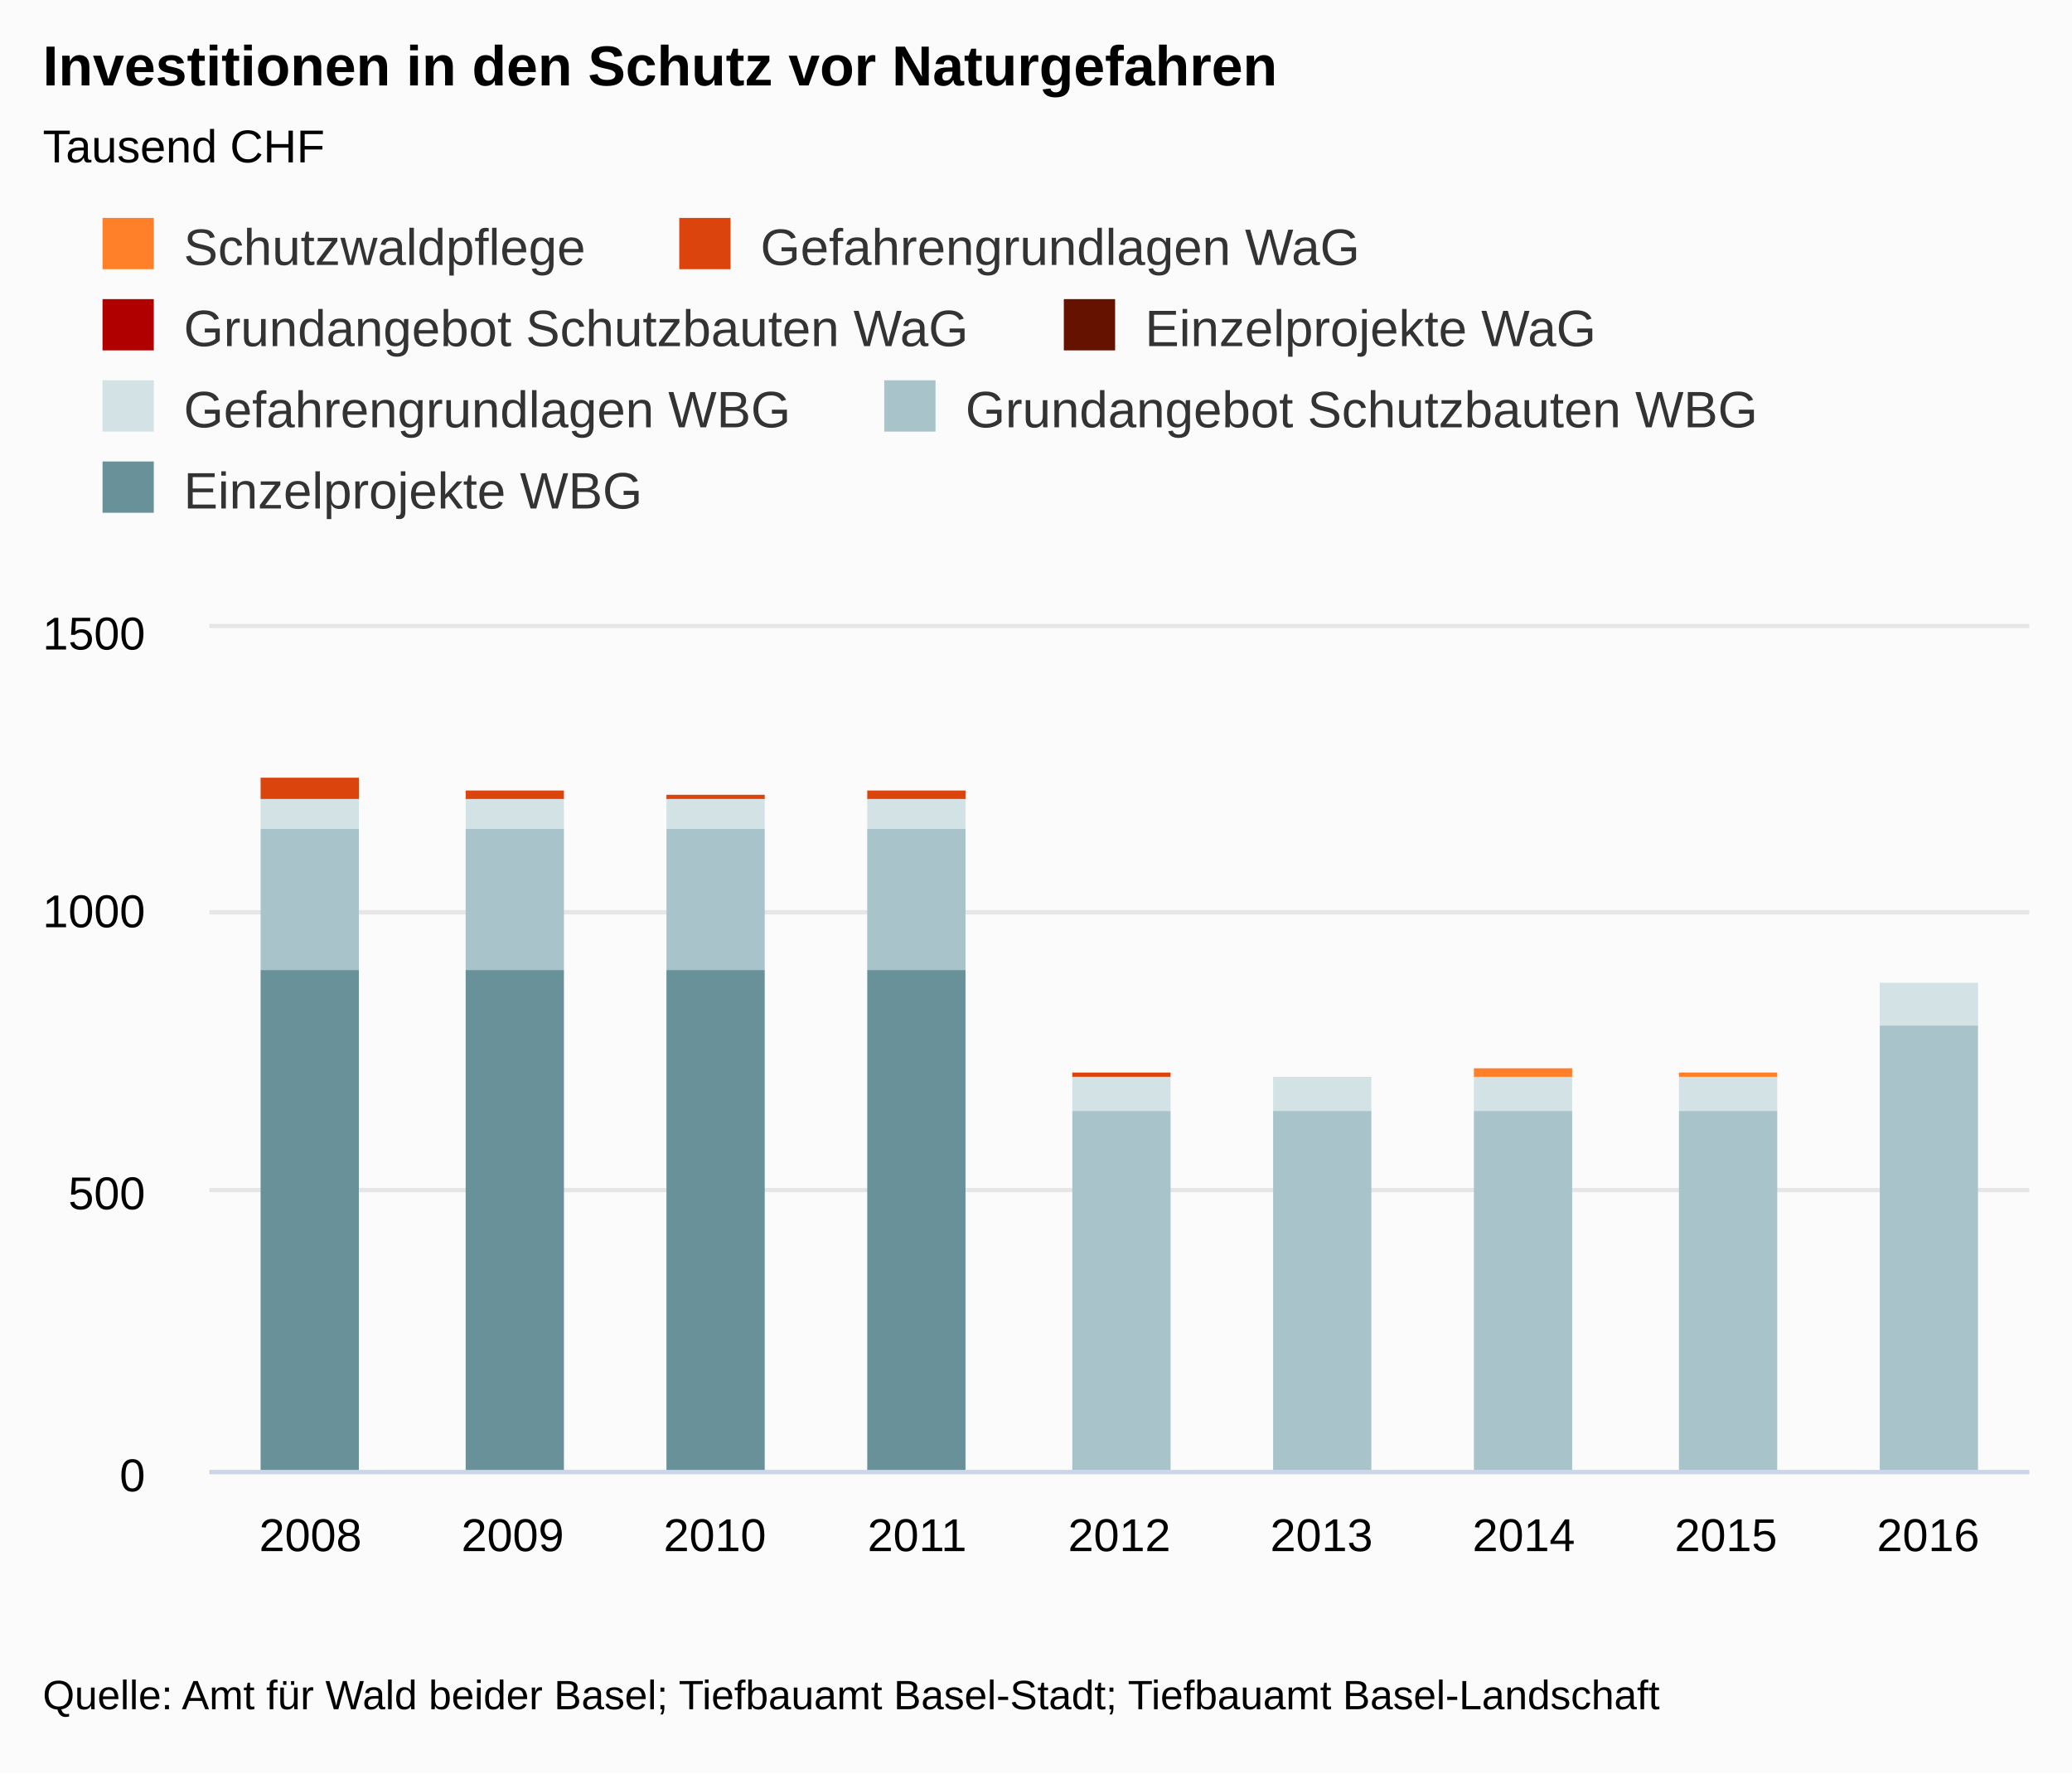
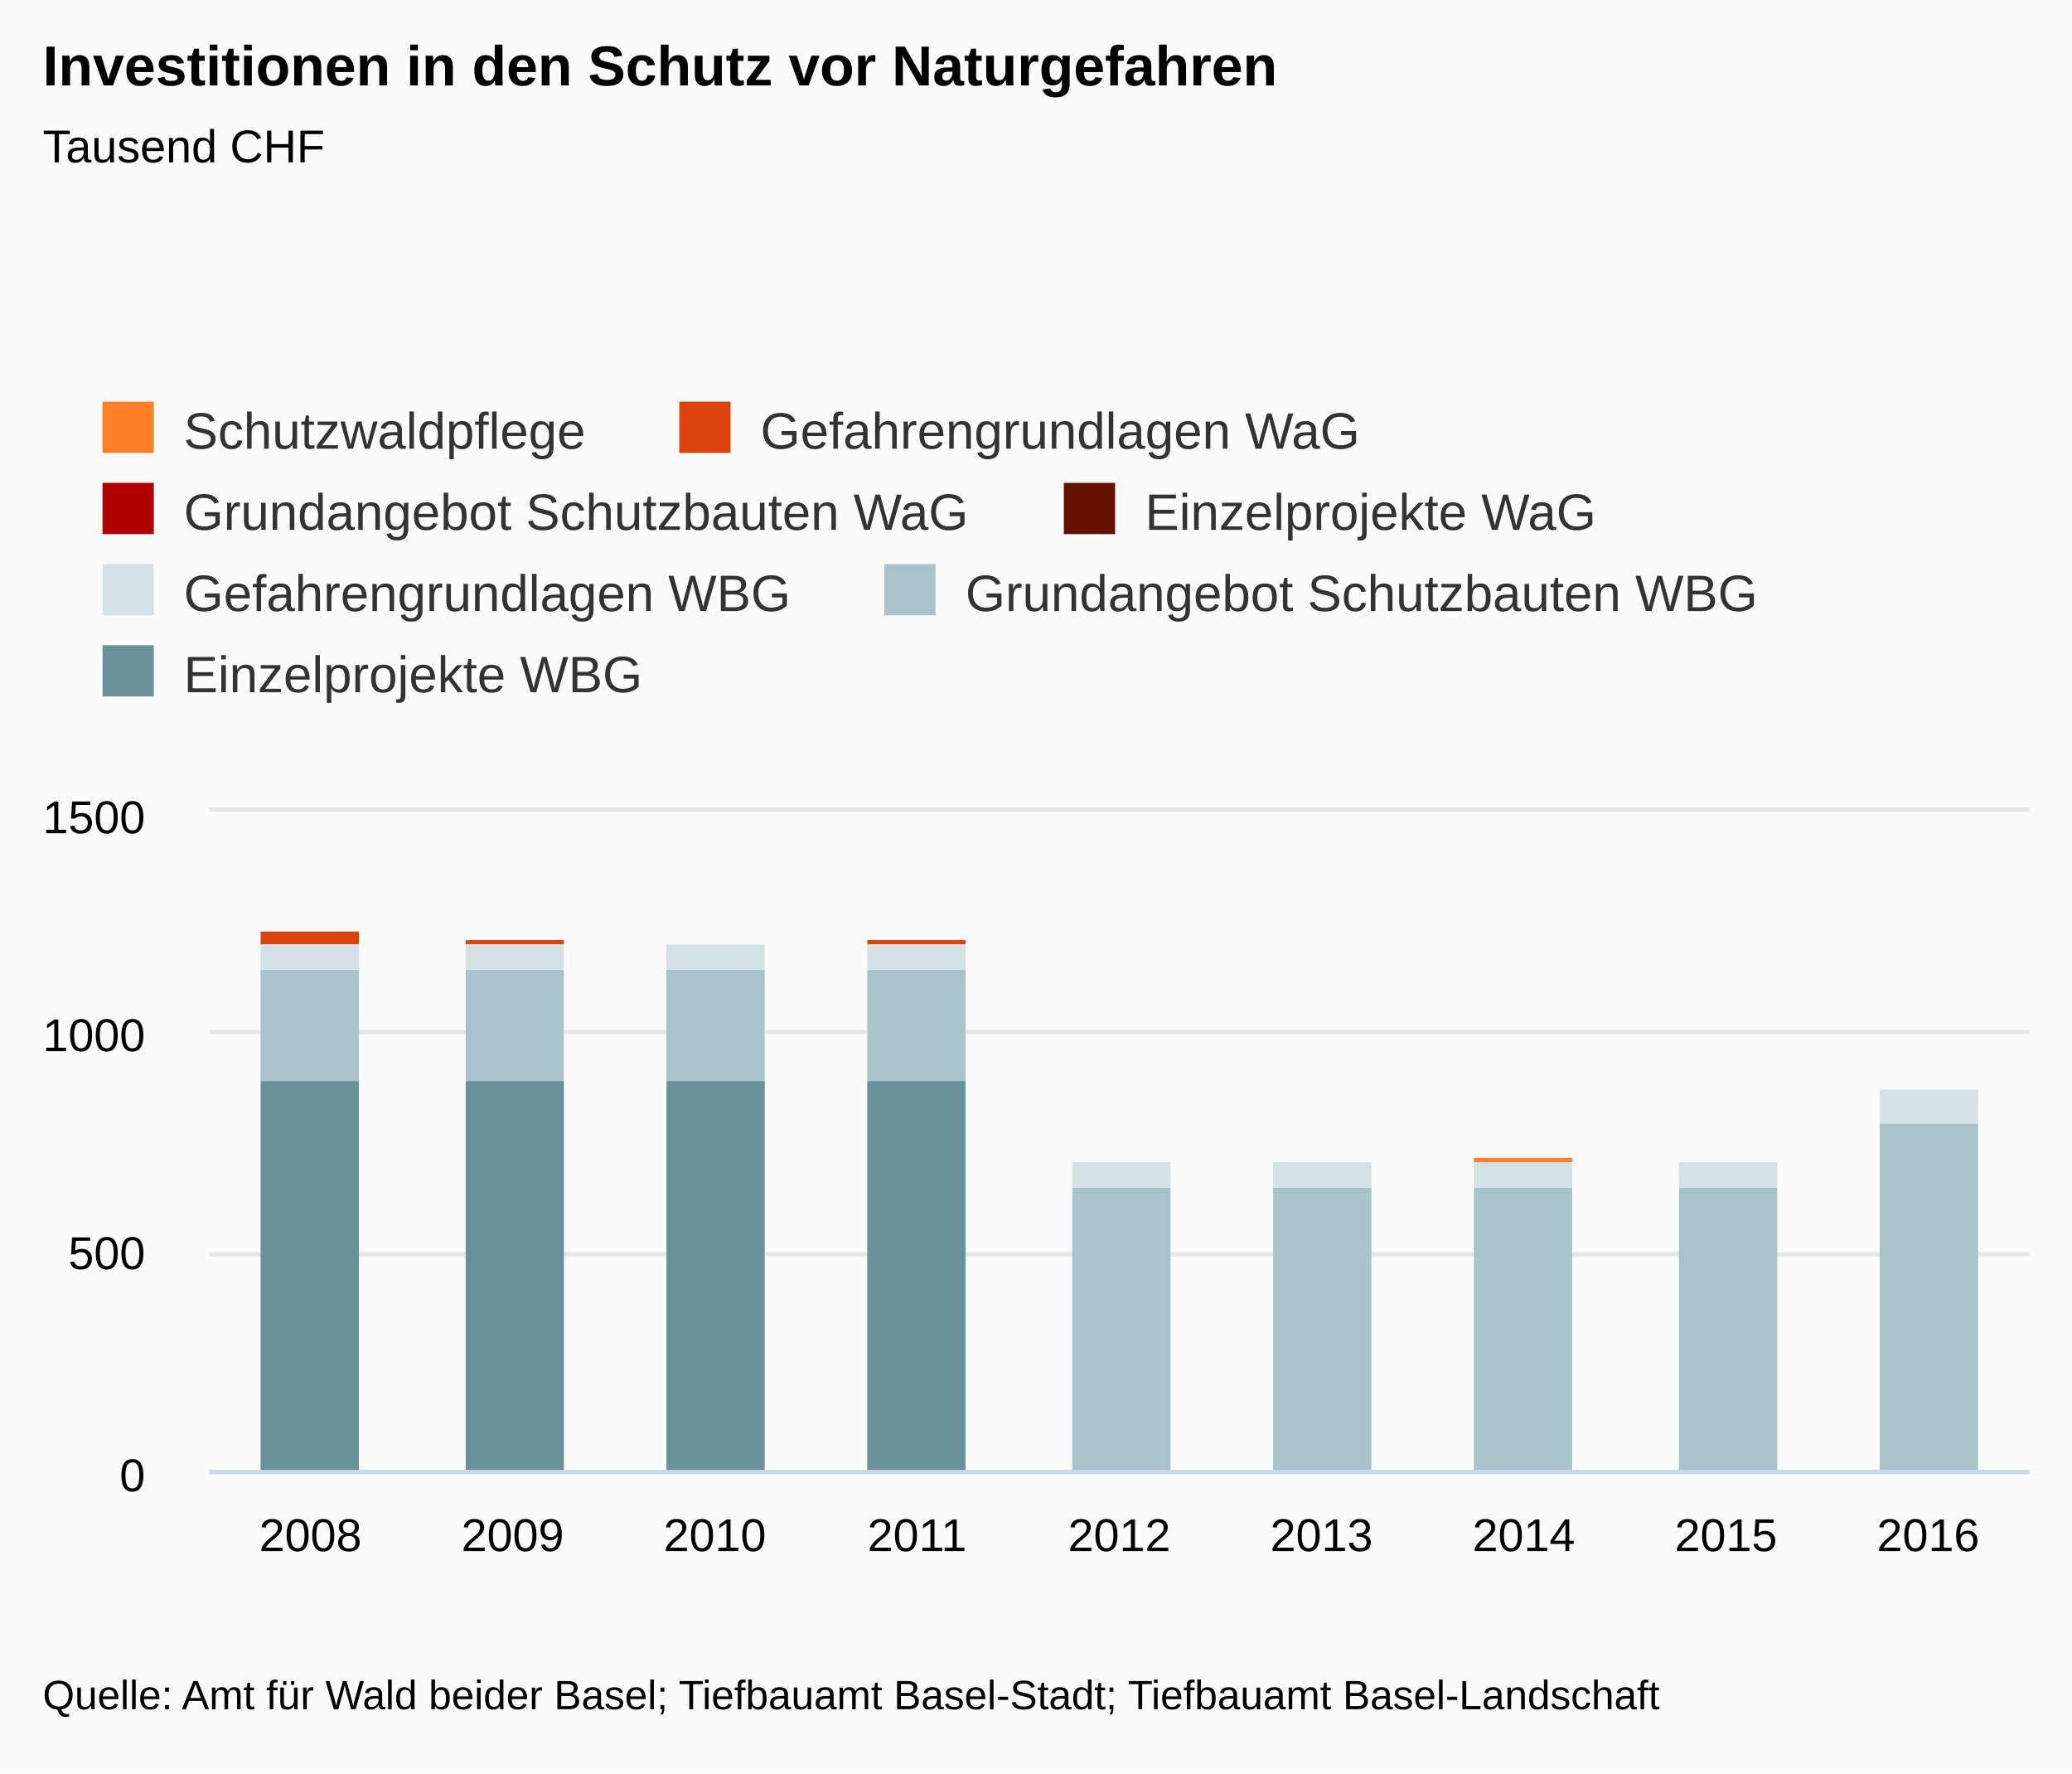
- <svg xmlns="http://www.w3.org/2000/svg" version="1.1" class="highcharts-root" style="font-family:arial;font-size:9pt;" viewBox="0 0 485 415">
+ <svg xmlns="http://www.w3.org/2000/svg" version="1.1" class="highcharts-root" style="font-family:Arial;font-size:9pt;" viewBox="0 0 485 415">
  <defs>
    <clipPath>
-       <rect x="0" y="0" width="426" height="197" fill="none" />
+       <rect x="0" y="0" width="426" height="154" fill="none" />
    </clipPath>
    <clipPath id="a">
-       <rect x="0" y="0" width="426" height="197" fill="none" />
+       <rect x="0" y="0" width="426" height="154" fill="none" />
    </clipPath>
  </defs>
  <rect fill="#fbfbfb" class="highcharts-background" x="0" y="0" width="485" height="415" rx="0" ry="0" />
-   <rect fill="none" class="highcharts-plot-background" x="49" y="147" width="426" height="197" />
+   <rect fill="none" class="highcharts-plot-background" x="49" y="190" width="426" height="154" />
  <g class="highcharts-label" style="cursor:pointer;" transform="translate(10,451)">
    <text x="0" y="0">
      <tspan>&gt; Indikator-Details</tspan>
    </text>
  </g>
  <g class="highcharts-pane-group" />
  <g class="highcharts-grid highcharts-xaxis-grid ">
-     <path fill="none" class="highcharts-grid-line" d="M 95.5 147 L 95.5 344" opacity="1" />
-     <path fill="none" class="highcharts-grid-line" d="M 143.5 147 L 143.5 344" opacity="1" />
-     <path fill="none" class="highcharts-grid-line" d="M 190.5 147 L 190.5 344" opacity="1" />
-     <path fill="none" class="highcharts-grid-line" d="M 237.5 147 L 237.5 344" opacity="1" />
-     <path fill="none" class="highcharts-grid-line" d="M 285.5 147 L 285.5 344" opacity="1" />
-     <path fill="none" class="highcharts-grid-line" d="M 332.5 147 L 332.5 344" opacity="1" />
-     <path fill="none" class="highcharts-grid-line" d="M 379.5 147 L 379.5 344" opacity="1" />
-     <path fill="none" class="highcharts-grid-line" d="M 427.5 147 L 427.5 344" opacity="1" />
-     <path fill="none" class="highcharts-grid-line" d="M 474.5 147 L 474.5 344" opacity="1" />
-     <path fill="none" class="highcharts-grid-line" d="M 48.5 147 L 48.5 344" opacity="1" />
+     <path fill="none" class="highcharts-grid-line" d="M 95.5 190 L 95.5 344" opacity="1" />
+     <path fill="none" class="highcharts-grid-line" d="M 143.5 190 L 143.5 344" opacity="1" />
+     <path fill="none" class="highcharts-grid-line" d="M 190.5 190 L 190.5 344" opacity="1" />
+     <path fill="none" class="highcharts-grid-line" d="M 237.5 190 L 237.5 344" opacity="1" />
+     <path fill="none" class="highcharts-grid-line" d="M 285.5 190 L 285.5 344" opacity="1" />
+     <path fill="none" class="highcharts-grid-line" d="M 332.5 190 L 332.5 344" opacity="1" />
+     <path fill="none" class="highcharts-grid-line" d="M 379.5 190 L 379.5 344" opacity="1" />
+     <path fill="none" class="highcharts-grid-line" d="M 427.5 190 L 427.5 344" opacity="1" />
+     <path fill="none" class="highcharts-grid-line" d="M 474.5 190 L 474.5 344" opacity="1" />
+     <path fill="none" class="highcharts-grid-line" d="M 48.5 190 L 48.5 344" opacity="1" />
  </g>
  <g class="highcharts-grid highcharts-yaxis-grid ">
    <path fill="none" stroke="#e6e6e6" stroke-width="1" class="highcharts-grid-line" d="M 49 344.5 L 475 344.5" opacity="1" />
-     <path fill="none" stroke="#e6e6e6" stroke-width="1" class="highcharts-grid-line" d="M 49 278.5 L 475 278.5" opacity="1" />
-     <path fill="none" stroke="#e6e6e6" stroke-width="1" class="highcharts-grid-line" d="M 49 213.5 L 475 213.5" opacity="1" />
-     <path fill="none" stroke="#e6e6e6" stroke-width="1" class="highcharts-grid-line" d="M 49 146.5 L 475 146.5" opacity="1" />
+     <path fill="none" stroke="#e6e6e6" stroke-width="1" class="highcharts-grid-line" d="M 49 293.5 L 475 293.5" opacity="1" />
+     <path fill="none" stroke="#e6e6e6" stroke-width="1" class="highcharts-grid-line" d="M 49 241.5 L 475 241.5" opacity="1" />
+     <path fill="none" stroke="#e6e6e6" stroke-width="1" class="highcharts-grid-line" d="M 49 189.5 L 475 189.5" opacity="1" />
  </g>
  <g class="highcharts-grid highcharts-yaxis-grid " />
-   <rect fill="none" class="highcharts-plot-border" x="49" y="147" width="426" height="197" />
+   <rect fill="none" class="highcharts-plot-border" x="49" y="190" width="426" height="154" />
  <g class="highcharts-axis highcharts-xaxis ">
    <path fill="none" class="highcharts-axis-line" stroke="#ccd6eb" stroke-width="1" d="M 49 344.5 L 475 344.5" />
  </g>
  <g class="highcharts-axis highcharts-yaxis ">
-     <path fill="none" class="highcharts-axis-line" d="M 49 147 L 49 344" />
+     <path fill="none" class="highcharts-axis-line" d="M 49 190 L 49 344" />
  </g>
  <g class="highcharts-axis highcharts-yaxis ">
-     <path fill="none" class="highcharts-axis-line" d="M 475 147 L 475 344" />
+     <path fill="none" class="highcharts-axis-line" d="M 475 190 L 475 344" />
  </g>
  <g class="highcharts-series-group">
-     <g class="highcharts-series highcharts-series-0 highcharts-column-series highcharts-color-undefined " transform="translate(49,147) scale(1 1)" clip-path="url(#a)">
-       <rect x="12" y="35" width="23" height="0" fill="#FF8028" class="highcharts-point" />
-       <rect x="60" y="38" width="23" height="0" fill="#FF8028" class="highcharts-point" />
-       <rect x="107" y="39" width="23" height="0" fill="#FF8028" class="highcharts-point" />
-       <rect x="154" y="38" width="23" height="0" fill="#FF8028" class="highcharts-point" />
-       <rect x="202" y="104" width="23" height="0" fill="#FF8028" class="highcharts-point" />
-       <rect x="249" y="105" width="23" height="0" fill="#FF8028" class="highcharts-point" />
-       <rect x="296" y="103" width="23" height="2" fill="#FF8028" class="highcharts-point" />
-       <rect x="344" y="104" width="23" height="1" fill="#FF8028" class="highcharts-point" />
-       <rect x="391" y="83" width="23" height="0" fill="#FF8028" class="highcharts-point" />
-     </g>
-     <g class="highcharts-markers highcharts-series-0 highcharts-column-series highcharts-color-undefined " transform="translate(49,147) scale(1 1)" clip-path="none" />
-     <g class="highcharts-series highcharts-series-1 highcharts-column-series highcharts-color-undefined " transform="translate(49,147) scale(1 1)" clip-path="url(#a)">
-       <rect x="12" y="35" width="23" height="5" fill="#DC440E" class="highcharts-point" />
-       <rect x="60" y="38" width="23" height="2" fill="#DC440E" class="highcharts-point" />
-       <rect x="107" y="39" width="23" height="1" fill="#DC440E" class="highcharts-point" />
-       <rect x="154" y="38" width="23" height="2" fill="#DC440E" class="highcharts-point" />
-       <rect x="202" y="104" width="23" height="1" fill="#DC440E" class="highcharts-point" />
-       <rect x="249" y="105" width="23" height="0" fill="#DC440E" class="highcharts-point" />
-       <rect x="296" y="105" width="23" height="0" fill="#DC440E" class="highcharts-point" />
-       <rect x="344" y="105" width="23" height="0" fill="#DC440E" class="highcharts-point" />
-       <rect x="391" y="83" width="23" height="0" fill="#DC440E" class="highcharts-point" />
-     </g>
-     <g class="highcharts-markers highcharts-series-1 highcharts-column-series highcharts-color-undefined " transform="translate(49,147) scale(1 1)" clip-path="none" />
-     <g class="highcharts-series highcharts-series-2 highcharts-column-series highcharts-color-undefined " transform="translate(49,147) scale(1 1)" clip-path="url(#a)">
-       <rect x="12" y="40" width="23" height="0" fill="#B00000" class="highcharts-point" />
-       <rect x="60" y="40" width="23" height="0" fill="#B00000" class="highcharts-point" />
-       <rect x="107" y="40" width="23" height="0" fill="#B00000" class="highcharts-point" />
-       <rect x="154" y="40" width="23" height="0" fill="#B00000" class="highcharts-point" />
-       <rect x="202" y="105" width="23" height="0" fill="#B00000" class="highcharts-point" />
-       <rect x="249" y="105" width="23" height="0" fill="#B00000" class="highcharts-point" />
-       <rect x="296" y="105" width="23" height="0" fill="#B00000" class="highcharts-point" />
-       <rect x="344" y="105" width="23" height="0" fill="#B00000" class="highcharts-point" />
-       <rect x="391" y="83" width="23" height="0" fill="#B00000" class="highcharts-point" />
-     </g>
-     <g class="highcharts-markers highcharts-series-2 highcharts-column-series highcharts-color-undefined " transform="translate(49,147) scale(1 1)" clip-path="none" />
-     <g class="highcharts-series highcharts-series-3 highcharts-column-series highcharts-color-undefined " transform="translate(49,147) scale(1 1)" clip-path="url(#a)">
-       <rect x="12" y="40" width="23" height="0" fill="#661200" class="highcharts-point" />
-       <rect x="60" y="40" width="23" height="0" fill="#661200" class="highcharts-point" />
-       <rect x="107" y="40" width="23" height="0" fill="#661200" class="highcharts-point" />
-       <rect x="154" y="40" width="23" height="0" fill="#661200" class="highcharts-point" />
-       <rect x="202" y="105" width="23" height="0" fill="#661200" class="highcharts-point" />
-       <rect x="249" y="105" width="23" height="0" fill="#661200" class="highcharts-point" />
-       <rect x="296" y="105" width="23" height="0" fill="#661200" class="highcharts-point" />
-       <rect x="344" y="105" width="23" height="0" fill="#661200" class="highcharts-point" />
-       <rect x="391" y="83" width="23" height="0" fill="#661200" class="highcharts-point" />
-     </g>
-     <g class="highcharts-markers highcharts-series-3 highcharts-column-series highcharts-color-undefined " transform="translate(49,147) scale(1 1)" clip-path="none" />
-     <g class="highcharts-series highcharts-series-4 highcharts-column-series highcharts-color-undefined " transform="translate(49,147) scale(1 1)" clip-path="url(#a)">
-       <rect x="12" y="40" width="23" height="7" fill="#D3E2E4" class="highcharts-point" />
-       <rect x="60" y="40" width="23" height="7" fill="#D3E2E4" class="highcharts-point" />
-       <rect x="107" y="40" width="23" height="7" fill="#D3E2E4" class="highcharts-point" />
-       <rect x="154" y="40" width="23" height="7" fill="#D3E2E4" class="highcharts-point" />
-       <rect x="202" y="105" width="23" height="8" fill="#D3E2E4" class="highcharts-point" />
-       <rect x="249" y="105" width="23" height="8" fill="#D3E2E4" class="highcharts-point" />
-       <rect x="296" y="105" width="23" height="8" fill="#D3E2E4" class="highcharts-point" />
-       <rect x="344" y="105" width="23" height="8" fill="#D3E2E4" class="highcharts-point" />
-       <rect x="391" y="83" width="23" height="10" fill="#D3E2E4" class="highcharts-point" />
-     </g>
-     <g class="highcharts-markers highcharts-series-4 highcharts-column-series highcharts-color-undefined " transform="translate(49,147) scale(1 1)" clip-path="none" />
-     <g class="highcharts-series highcharts-series-5 highcharts-column-series highcharts-color-undefined " transform="translate(49,147) scale(1 1)" clip-path="url(#a)">
-       <rect x="12" y="47" width="23" height="33" fill="#A8C3CA" class="highcharts-point" />
-       <rect x="60" y="47" width="23" height="33" fill="#A8C3CA" class="highcharts-point" />
-       <rect x="107" y="47" width="23" height="33" fill="#A8C3CA" class="highcharts-point" />
-       <rect x="154" y="47" width="23" height="33" fill="#A8C3CA" class="highcharts-point" />
-       <rect x="202" y="113" width="23" height="85" fill="#A8C3CA" class="highcharts-point" />
-       <rect x="249" y="113" width="23" height="85" fill="#A8C3CA" class="highcharts-point" />
-       <rect x="296" y="113" width="23" height="85" fill="#A8C3CA" class="highcharts-point" />
-       <rect x="344" y="113" width="23" height="85" fill="#A8C3CA" class="highcharts-point" />
-       <rect x="391" y="93" width="23" height="105" fill="#A8C3CA" class="highcharts-point" />
-     </g>
-     <g class="highcharts-markers highcharts-series-5 highcharts-column-series highcharts-color-undefined " transform="translate(49,147) scale(1 1)" clip-path="none" />
-     <g class="highcharts-series highcharts-series-6 highcharts-column-series highcharts-color-undefined " transform="translate(49,147) scale(1 1)" clip-path="url(#a)">
-       <rect x="12" y="80" width="23" height="118" fill="#689199" class="highcharts-point" />
-       <rect x="60" y="80" width="23" height="118" fill="#689199" class="highcharts-point" />
-       <rect x="107" y="80" width="23" height="118" fill="#689199" class="highcharts-point" />
-       <rect x="154" y="80" width="23" height="118" fill="#689199" class="highcharts-point" />
-       <rect x="202" y="198" width="23" height="0" fill="#689199" class="highcharts-point" />
-       <rect x="249" y="198" width="23" height="0" fill="#689199" class="highcharts-point" />
-       <rect x="296" y="198" width="23" height="0" fill="#689199" class="highcharts-point" />
-       <rect x="344" y="198" width="23" height="0" fill="#689199" class="highcharts-point" />
-       <rect x="391" y="198" width="23" height="0" fill="#689199" class="highcharts-point" />
-     </g>
-     <g class="highcharts-markers highcharts-series-6 highcharts-column-series highcharts-color-undefined " transform="translate(49,147) scale(1 1)" clip-path="none" />
+     <g class="highcharts-series highcharts-series-0 highcharts-column-series " transform="translate(49,190) scale(1 1)" clip-path="url(#a)">
+       <rect x="12" y="28" width="23" height="0" fill="#FF8028" class="highcharts-point" />
+       <rect x="60" y="30" width="23" height="0" fill="#FF8028" class="highcharts-point" />
+       <rect x="107" y="31" width="23" height="0" fill="#FF8028" class="highcharts-point" />
+       <rect x="154" y="30" width="23" height="0" fill="#FF8028" class="highcharts-point" />
+       <rect x="202" y="82" width="23" height="0" fill="#FF8028" class="highcharts-point" />
+       <rect x="249" y="82" width="23" height="0" fill="#FF8028" class="highcharts-point" />
+       <rect x="296" y="81" width="23" height="1" fill="#FF8028" class="highcharts-point" />
+       <rect x="344" y="82" width="23" height="0" fill="#FF8028" class="highcharts-point" />
+       <rect x="391" y="65" width="23" height="0" fill="#FF8028" class="highcharts-point" />
+     </g>
+     <g class="highcharts-markers highcharts-series-0 highcharts-column-series " transform="translate(49,190) scale(1 1)" clip-path="none" />
+     <g class="highcharts-series highcharts-series-1 highcharts-column-series " transform="translate(49,190) scale(1 1)" clip-path="url(#a)">
+       <rect x="12" y="28" width="23" height="3" fill="#DC440E" class="highcharts-point" />
+       <rect x="60" y="30" width="23" height="1" fill="#DC440E" class="highcharts-point" />
+       <rect x="107" y="31" width="23" height="0" fill="#DC440E" class="highcharts-point" />
+       <rect x="154" y="30" width="23" height="1" fill="#DC440E" class="highcharts-point" />
+       <rect x="202" y="82" width="23" height="0" fill="#DC440E" class="highcharts-point" />
+       <rect x="249" y="82" width="23" height="0" fill="#DC440E" class="highcharts-point" />
+       <rect x="296" y="82" width="23" height="0" fill="#DC440E" class="highcharts-point" />
+       <rect x="344" y="82" width="23" height="0" fill="#DC440E" class="highcharts-point" />
+       <rect x="391" y="65" width="23" height="0" fill="#DC440E" class="highcharts-point" />
+     </g>
+     <g class="highcharts-markers highcharts-series-1 highcharts-column-series " transform="translate(49,190) scale(1 1)" clip-path="none" />
+     <g class="highcharts-series highcharts-series-2 highcharts-column-series " transform="translate(49,190) scale(1 1)" clip-path="url(#a)">
+       <rect x="12" y="31" width="23" height="0" fill="#B00000" class="highcharts-point" />
+       <rect x="60" y="31" width="23" height="0" fill="#B00000" class="highcharts-point" />
+       <rect x="107" y="31" width="23" height="0" fill="#B00000" class="highcharts-point" />
+       <rect x="154" y="31" width="23" height="0" fill="#B00000" class="highcharts-point" />
+       <rect x="202" y="82" width="23" height="0" fill="#B00000" class="highcharts-point" />
+       <rect x="249" y="82" width="23" height="0" fill="#B00000" class="highcharts-point" />
+       <rect x="296" y="82" width="23" height="0" fill="#B00000" class="highcharts-point" />
+       <rect x="344" y="82" width="23" height="0" fill="#B00000" class="highcharts-point" />
+       <rect x="391" y="65" width="23" height="0" fill="#B00000" class="highcharts-point" />
+     </g>
+     <g class="highcharts-markers highcharts-series-2 highcharts-column-series " transform="translate(49,190) scale(1 1)" clip-path="none" />
+     <g class="highcharts-series highcharts-series-3 highcharts-column-series " transform="translate(49,190) scale(1 1)" clip-path="url(#a)">
+       <rect x="12" y="31" width="23" height="0" fill="#661200" class="highcharts-point" />
+       <rect x="60" y="31" width="23" height="0" fill="#661200" class="highcharts-point" />
+       <rect x="107" y="31" width="23" height="0" fill="#661200" class="highcharts-point" />
+       <rect x="154" y="31" width="23" height="0" fill="#661200" class="highcharts-point" />
+       <rect x="202" y="82" width="23" height="0" fill="#661200" class="highcharts-point" />
+       <rect x="249" y="82" width="23" height="0" fill="#661200" class="highcharts-point" />
+       <rect x="296" y="82" width="23" height="0" fill="#661200" class="highcharts-point" />
+       <rect x="344" y="82" width="23" height="0" fill="#661200" class="highcharts-point" />
+       <rect x="391" y="65" width="23" height="0" fill="#661200" class="highcharts-point" />
+     </g>
+     <g class="highcharts-markers highcharts-series-3 highcharts-column-series " transform="translate(49,190) scale(1 1)" clip-path="none" />
+     <g class="highcharts-series highcharts-series-4 highcharts-column-series " transform="translate(49,190) scale(1 1)" clip-path="url(#a)">
+       <rect x="12" y="31" width="23" height="6" fill="#D3E2E4" class="highcharts-point" />
+       <rect x="60" y="31" width="23" height="6" fill="#D3E2E4" class="highcharts-point" />
+       <rect x="107" y="31" width="23" height="6" fill="#D3E2E4" class="highcharts-point" />
+       <rect x="154" y="31" width="23" height="6" fill="#D3E2E4" class="highcharts-point" />
+       <rect x="202" y="82" width="23" height="6" fill="#D3E2E4" class="highcharts-point" />
+       <rect x="249" y="82" width="23" height="6" fill="#D3E2E4" class="highcharts-point" />
+       <rect x="296" y="82" width="23" height="6" fill="#D3E2E4" class="highcharts-point" />
+       <rect x="344" y="82" width="23" height="6" fill="#D3E2E4" class="highcharts-point" />
+       <rect x="391" y="65" width="23" height="8" fill="#D3E2E4" class="highcharts-point" />
+     </g>
+     <g class="highcharts-markers highcharts-series-4 highcharts-column-series " transform="translate(49,190) scale(1 1)" clip-path="none" />
+     <g class="highcharts-series highcharts-series-5 highcharts-column-series " transform="translate(49,190) scale(1 1)" clip-path="url(#a)">
+       <rect x="12" y="37" width="23" height="26" fill="#A8C3CA" class="highcharts-point" />
+       <rect x="60" y="37" width="23" height="26" fill="#A8C3CA" class="highcharts-point" />
+       <rect x="107" y="37" width="23" height="26" fill="#A8C3CA" class="highcharts-point" />
+       <rect x="154" y="37" width="23" height="26" fill="#A8C3CA" class="highcharts-point" />
+       <rect x="202" y="88" width="23" height="67" fill="#A8C3CA" class="highcharts-point" />
+       <rect x="249" y="88" width="23" height="67" fill="#A8C3CA" class="highcharts-point" />
+       <rect x="296" y="88" width="23" height="67" fill="#A8C3CA" class="highcharts-point" />
+       <rect x="344" y="88" width="23" height="67" fill="#A8C3CA" class="highcharts-point" />
+       <rect x="391" y="73" width="23" height="82" fill="#A8C3CA" class="highcharts-point" />
+     </g>
+     <g class="highcharts-markers highcharts-series-5 highcharts-column-series " transform="translate(49,190) scale(1 1)" clip-path="none" />
+     <g class="highcharts-series highcharts-series-6 highcharts-column-series " transform="translate(49,190) scale(1 1)" clip-path="url(#a)">
+       <rect x="12" y="63" width="23" height="92" fill="#689199" class="highcharts-point" />
+       <rect x="60" y="63" width="23" height="92" fill="#689199" class="highcharts-point" />
+       <rect x="107" y="63" width="23" height="92" fill="#689199" class="highcharts-point" />
+       <rect x="154" y="63" width="23" height="92" fill="#689199" class="highcharts-point" />
+       <rect x="202" y="155" width="23" height="0" fill="#689199" class="highcharts-point" />
+       <rect x="249" y="155" width="23" height="0" fill="#689199" class="highcharts-point" />
+       <rect x="296" y="155" width="23" height="0" fill="#689199" class="highcharts-point" />
+       <rect x="344" y="155" width="23" height="0" fill="#689199" class="highcharts-point" />
+       <rect x="391" y="155" width="23" height="0" fill="#689199" class="highcharts-point" />
+     </g>
+     <g class="highcharts-markers highcharts-series-6 highcharts-column-series " transform="translate(49,190) scale(1 1)" clip-path="none" />
  </g>
  <text x="10" text-anchor="start" class="highcharts-title" style="color:#000000;font-size:1.1em;font-weight:bold;fill:#000000;" y="20">
    <tspan>Investitionen in den Schutz vor Naturgefahren</tspan>
  </text>
  <text x="10" text-anchor="start" class="highcharts-subtitle" style="color:#000000;font-size:0.9em;fill:#000000;" y="38">
    <tspan>Tausend CHF</tspan>
  </text>
-   <g class="highcharts-legend" transform="translate(10,40)">
+   <g class="highcharts-legend" transform="translate(10,83)">
    <rect fill="none" class="highcharts-legend-box" rx="0" ry="0" x="0" y="0" width="413" height="95" visibility="visible" />
    <g>
      <g>
        <g class="highcharts-legend-item highcharts-column-series highcharts-color-undefined highcharts-series-0" transform="translate(12,7)">
          <text x="21" style="color:#333333;font-size:1em;font-weight:normal;cursor:pointer;fill:#333333;" text-anchor="start" y="15">
            <tspan>Schutzwaldpflege</tspan>
          </text>
          <rect x="2" y="4" width="12" height="12" fill="#FF8028" class="highcharts-point" />
        </g>
        <g class="highcharts-legend-item highcharts-column-series highcharts-color-undefined highcharts-series-1" transform="translate(147,7)">
          <text x="21" y="15" style="color:#333333;font-size:1em;font-weight:normal;cursor:pointer;fill:#333333;" text-anchor="start">
            <tspan>Gefahrengrundlagen WaG</tspan>
          </text>
          <rect x="2" y="4" width="12" height="12" fill="#DC440E" class="highcharts-point" />
        </g>
        <g class="highcharts-legend-item highcharts-column-series highcharts-color-undefined highcharts-series-2" transform="translate(12,26)">
          <text x="21" y="15" style="color:#333333;font-size:1em;font-weight:normal;cursor:pointer;fill:#333333;" text-anchor="start">
            <tspan>Grundangebot Schutzbauten WaG</tspan>
          </text>
          <rect x="2" y="4" width="12" height="12" fill="#B00000" class="highcharts-point" />
        </g>
        <g class="highcharts-legend-item highcharts-column-series highcharts-color-undefined highcharts-series-3" transform="translate(237.0156,26)">
          <text x="21" y="15" style="color:#333333;font-size:1em;font-weight:normal;cursor:pointer;fill:#333333;" text-anchor="start">
            <tspan>Einzelprojekte WaG</tspan>
          </text>
          <rect x="2" y="4" width="12" height="12" fill="#661200" class="highcharts-point" />
        </g>
        <g class="highcharts-legend-item highcharts-column-series highcharts-color-undefined highcharts-series-4" transform="translate(12,45)">
          <text x="21" y="15" style="color:#333333;font-size:1em;font-weight:normal;cursor:pointer;fill:#333333;" text-anchor="start">
            <tspan>Gefahrengrundlagen WBG</tspan>
          </text>
          <rect x="2" y="4" width="12" height="12" fill="#D3E2E4" class="highcharts-point" />
        </g>
        <g class="highcharts-legend-item highcharts-column-series highcharts-color-undefined highcharts-series-5" transform="translate(194.9844,45)">
          <text x="21" y="15" style="color:#333333;font-size:1em;font-weight:normal;cursor:pointer;fill:#333333;" text-anchor="start">
            <tspan>Grundangebot Schutzbauten WBG</tspan>
          </text>
          <rect x="2" y="4" width="12" height="12" fill="#A8C3CA" class="highcharts-point" />
        </g>
        <g class="highcharts-legend-item highcharts-column-series highcharts-color-undefined highcharts-series-6" transform="translate(12,64)">
          <text x="21" y="15" style="color:#333333;font-size:1em;font-weight:normal;cursor:pointer;fill:#333333;" text-anchor="start">
            <tspan>Einzelprojekte WBG</tspan>
          </text>
          <rect x="2" y="4" width="12" height="12" fill="#689199" class="highcharts-point" />
        </g>
      </g>
    </g>
  </g>
  <g class="highcharts-axis-labels highcharts-xaxis-labels ">
    <text x="72.667" style="color:#000000;cursor:default;font-size:0.9em;fill:#000000;" text-anchor="middle" transform="translate(0,0)" y="363" opacity="1">
      2008
    </text>
    <text x="120" style="color:#000000;cursor:default;font-size:0.9em;fill:#000000;" text-anchor="middle" transform="translate(0,0)" y="363" opacity="1">
      2009
    </text>
    <text x="167.333" style="color:#000000;cursor:default;font-size:0.9em;fill:#000000;" text-anchor="middle" transform="translate(0,0)" y="363" opacity="1">
      2010
    </text>
    <text x="214.667" style="color:#000000;cursor:default;font-size:0.9em;fill:#000000;" text-anchor="middle" transform="translate(0,0)" y="363" opacity="1">
      2011
    </text>
    <text x="262" style="color:#000000;cursor:default;font-size:0.9em;fill:#000000;" text-anchor="middle" transform="translate(0,0)" y="363" opacity="1">
      2012
    </text>
    <text x="309.333" style="color:#000000;cursor:default;font-size:0.9em;fill:#000000;" text-anchor="middle" transform="translate(0,0)" y="363" opacity="1">
      2013
    </text>
    <text x="356.667" style="color:#000000;cursor:default;font-size:0.9em;fill:#000000;" text-anchor="middle" transform="translate(0,0)" y="363" opacity="1">
      2014
    </text>
    <text x="404" style="color:#000000;cursor:default;font-size:0.9em;fill:#000000;" text-anchor="middle" transform="translate(0,0)" y="363" opacity="1">
      2015
    </text>
    <text x="451.333" style="color:#000000;cursor:default;font-size:0.9em;fill:#000000;" text-anchor="middle" transform="translate(0,0)" y="363" opacity="1">
      2016
    </text>
  </g>
  <g class="highcharts-axis-labels highcharts-yaxis-labels ">
    <text x="34" style="color:#000000;cursor:default;font-size:0.9em;fill:#000000;" text-anchor="end" transform="translate(0,0)" y="349" opacity="1">
-       <tspan>0</tspan>
-     </text>
-     <text x="34" style="color:#000000;cursor:default;font-size:0.9em;fill:#000000;" text-anchor="end" transform="translate(0,0)" y="283" opacity="1">
-       <tspan>500</tspan>
-     </text>
-     <text x="34" style="color:#000000;cursor:default;font-size:0.9em;fill:#000000;" text-anchor="end" transform="translate(0,0)" y="217" opacity="1">
-       <tspan>1000</tspan>
-     </text>
-     <text x="34" style="color:#000000;cursor:default;font-size:0.9em;fill:#000000;" text-anchor="end" transform="translate(0,0)" y="152" opacity="1">
-       <tspan>1500</tspan>
+       0
+     </text>
+     <text x="34" style="color:#000000;cursor:default;font-size:0.9em;fill:#000000;" text-anchor="end" transform="translate(0,0)" y="297" opacity="1">
+       500
+     </text>
+     <text x="34" style="color:#000000;cursor:default;font-size:0.9em;fill:#000000;" text-anchor="end" transform="translate(0,0)" y="246" opacity="1">
+       1000
+     </text>
+     <text x="34" style="color:#000000;cursor:default;font-size:0.9em;fill:#000000;" text-anchor="end" transform="translate(0,0)" y="195" opacity="1">
+       1500
    </text>
  </g>
  <g class="highcharts-axis-labels highcharts-yaxis-labels " />
  <text x="10" class="highcharts-credits" text-anchor="start" style="cursor:default;color:#000000;font-size:0.8em;fill:#000000;" y="400">
    <tspan>Quelle: Amt für Wald beider Basel; Tiefbauamt Basel-Stadt; Tiefbauamt Basel-Landschaft</tspan>
  </text>
</svg>
